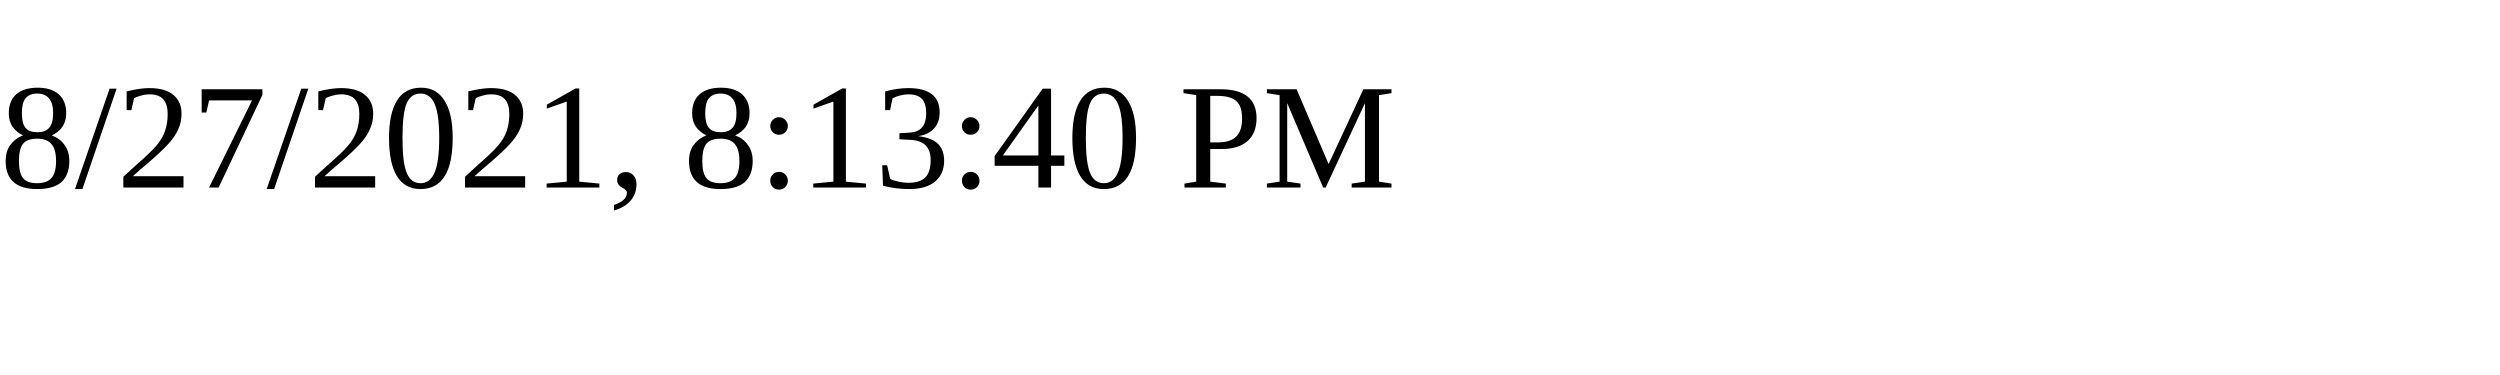
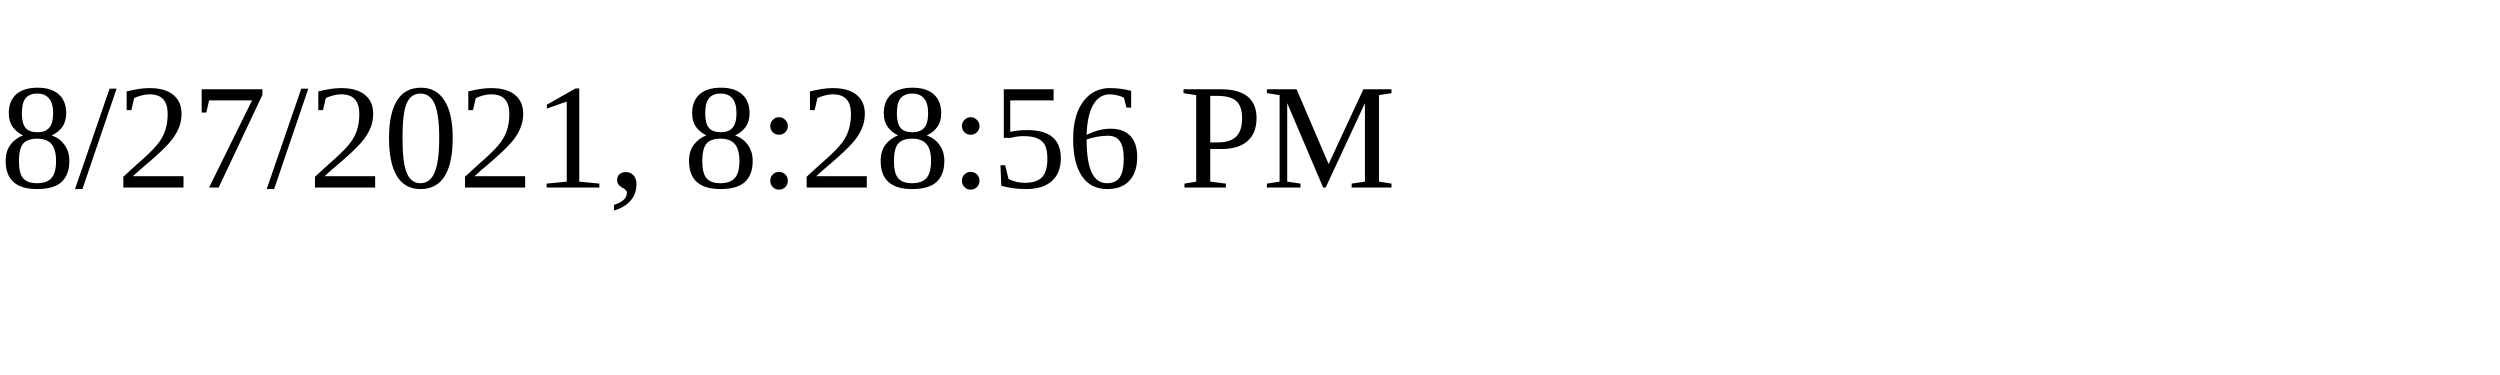
<svg xmlns="http://www.w3.org/2000/svg" height="30" width="200">
-   <text x="0" y="15">8/27/2021, 8:13:40 PM</text>
+   <text x="0" y="15">8/27/2021, 8:28:56 PM</text>
</svg>
